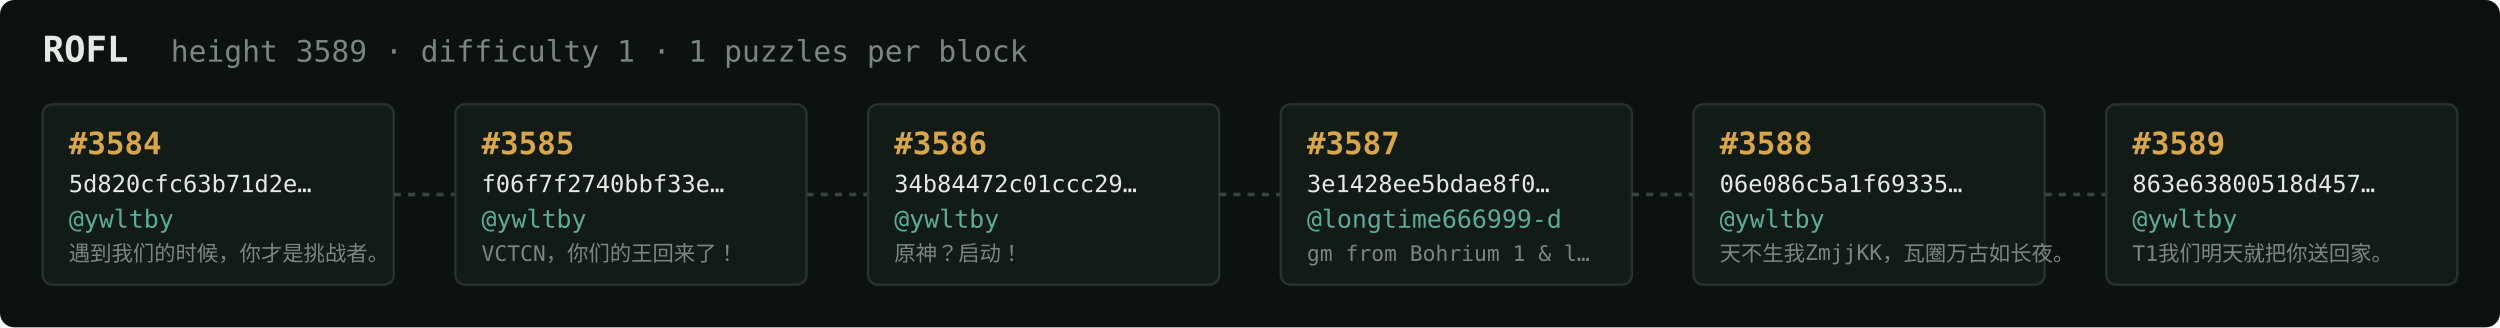
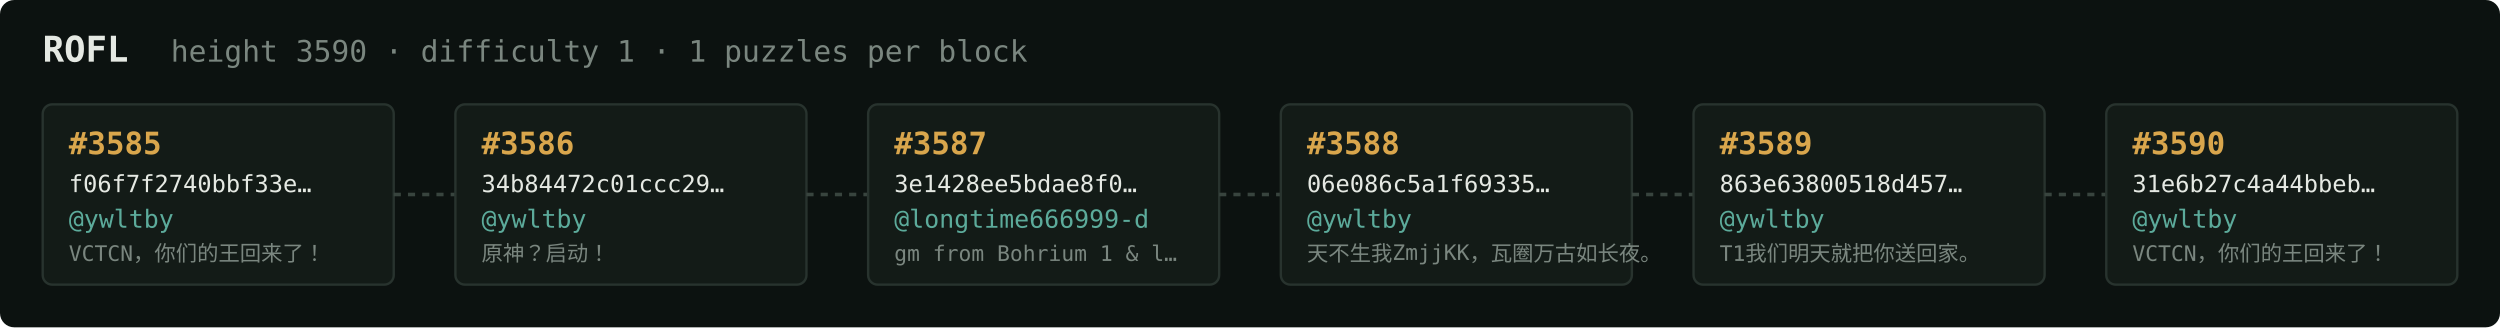
<svg xmlns="http://www.w3.org/2000/svg" width="1054" height="138" viewBox="0 0 1054 138" font-family="ui-monospace,SFMono-Regular,Menlo,monospace">
  <rect fill="#0c1210" width="1054" height="138" rx="6" />
  <text x="18" y="26" fill="#e5e9e3" font-size="15" font-weight="700">ROFL</text>
-   <text x="72" y="26" fill="#7a867f" font-size="12.5">height 3589 · difficulty 1 · 1 puzzles per block</text>
+   <text x="72" y="26" fill="#7a867f" font-size="12.5">height 3590 · difficulty 1 · 1 puzzles per block</text>
  <rect x="18" y="44" width="148" height="76" rx="4" fill="#131b17" stroke="#28332e" stroke-width="1" />
-   <text x="29" y="65" fill="#d9a64c" font-size="13" font-weight="700">#3584</text>
-   <text x="29" y="81" fill="#e5e9e3" font-size="10">5d820cfc63b71d2e…</text>
+   <text x="29" y="65" fill="#d9a64c" font-size="13" font-weight="700">#3585</text>
+   <text x="29" y="81" fill="#e5e9e3" font-size="10">f06f7f2740bbf33e…</text>
  <text x="29" y="96" fill="#5cab9b" font-size="10.5">@ywltby</text>
-   <text x="29" y="110" fill="#7a867f" font-size="9">遇到我们的时候，你才是挑战者。</text>
+   <text x="29" y="110" fill="#7a867f" font-size="9">VCTCN，你们的王回来了！</text>
  <line x1="166" y1="82.0" x2="192" y2="82.0" stroke="#38443e" stroke-width="1.5" stroke-dasharray="3 3" />
  <rect x="192" y="44" width="148" height="76" rx="4" fill="#131b17" stroke="#28332e" stroke-width="1" />
-   <text x="203" y="65" fill="#d9a64c" font-size="13" font-weight="700">#3585</text>
-   <text x="203" y="81" fill="#e5e9e3" font-size="10">f06f7f2740bbf33e…</text>
+   <text x="203" y="65" fill="#d9a64c" font-size="13" font-weight="700">#3586</text>
+   <text x="203" y="81" fill="#e5e9e3" font-size="10">34b84472c01ccc29…</text>
  <text x="203" y="96" fill="#5cab9b" font-size="10.5">@ywltby</text>
-   <text x="203" y="110" fill="#7a867f" font-size="9">VCTCN，你们的王回来了！</text>
+   <text x="203" y="110" fill="#7a867f" font-size="9">原神？启动！</text>
  <line x1="340" y1="82.0" x2="366" y2="82.0" stroke="#38443e" stroke-width="1.5" stroke-dasharray="3 3" />
  <rect x="366" y="44" width="148" height="76" rx="4" fill="#131b17" stroke="#28332e" stroke-width="1" />
-   <text x="377" y="65" fill="#d9a64c" font-size="13" font-weight="700">#3586</text>
-   <text x="377" y="81" fill="#e5e9e3" font-size="10">34b84472c01ccc29…</text>
-   <text x="377" y="96" fill="#5cab9b" font-size="10.5">@ywltby</text>
-   <text x="377" y="110" fill="#7a867f" font-size="9">原神？启动！</text>
+   <text x="377" y="65" fill="#d9a64c" font-size="13" font-weight="700">#3587</text>
+   <text x="377" y="81" fill="#e5e9e3" font-size="10">3e1428ee5bdae8f0…</text>
+   <text x="377" y="96" fill="#5cab9b" font-size="10.5">@longtime666999-d</text>
+   <text x="377" y="110" fill="#7a867f" font-size="9">gm from Bohrium 1 &amp; l…</text>
  <line x1="514" y1="82.0" x2="540" y2="82.0" stroke="#38443e" stroke-width="1.5" stroke-dasharray="3 3" />
  <rect x="540" y="44" width="148" height="76" rx="4" fill="#131b17" stroke="#28332e" stroke-width="1" />
-   <text x="551" y="65" fill="#d9a64c" font-size="13" font-weight="700">#3587</text>
-   <text x="551" y="81" fill="#e5e9e3" font-size="10">3e1428ee5bdae8f0…</text>
-   <text x="551" y="96" fill="#5cab9b" font-size="10.5">@longtime666999-d</text>
-   <text x="551" y="110" fill="#7a867f" font-size="9">gm from Bohrium 1 &amp; l…</text>
+   <text x="551" y="65" fill="#d9a64c" font-size="13" font-weight="700">#3588</text>
+   <text x="551" y="81" fill="#e5e9e3" font-size="10">06e086c5a1f69335…</text>
+   <text x="551" y="96" fill="#5cab9b" font-size="10.5">@ywltby</text>
+   <text x="551" y="110" fill="#7a867f" font-size="9">天不生我ZmjjKK，瓦圈万古如长夜。</text>
  <line x1="688" y1="82.0" x2="714" y2="82.0" stroke="#38443e" stroke-width="1.5" stroke-dasharray="3 3" />
  <rect x="714" y="44" width="148" height="76" rx="4" fill="#131b17" stroke="#28332e" stroke-width="1" />
-   <text x="725" y="65" fill="#d9a64c" font-size="13" font-weight="700">#3588</text>
-   <text x="725" y="81" fill="#e5e9e3" font-size="10">06e086c5a1f69335…</text>
+   <text x="725" y="65" fill="#d9a64c" font-size="13" font-weight="700">#3589</text>
+   <text x="725" y="81" fill="#e5e9e3" font-size="10">863e63800518d457…</text>
  <text x="725" y="96" fill="#5cab9b" font-size="10.5">@ywltby</text>
-   <text x="725" y="110" fill="#7a867f" font-size="9">天不生我ZmjjKK，瓦圈万古如长夜。</text>
+   <text x="725" y="110" fill="#7a867f" font-size="9">T1我们明天就把你送回家。</text>
  <line x1="862" y1="82.0" x2="888" y2="82.0" stroke="#38443e" stroke-width="1.5" stroke-dasharray="3 3" />
  <rect x="888" y="44" width="148" height="76" rx="4" fill="#131b17" stroke="#28332e" stroke-width="1" />
-   <text x="899" y="65" fill="#d9a64c" font-size="13" font-weight="700">#3589</text>
-   <text x="899" y="81" fill="#e5e9e3" font-size="10">863e63800518d457…</text>
+   <text x="899" y="65" fill="#d9a64c" font-size="13" font-weight="700">#3590</text>
+   <text x="899" y="81" fill="#e5e9e3" font-size="10">31e6b27c4a44bbeb…</text>
  <text x="899" y="96" fill="#5cab9b" font-size="10.5">@ywltby</text>
-   <text x="899" y="110" fill="#7a867f" font-size="9">T1我们明天就把你送回家。</text>
+   <text x="899" y="110" fill="#7a867f" font-size="9">VCTCN，你们的王回来了！</text>
</svg>
